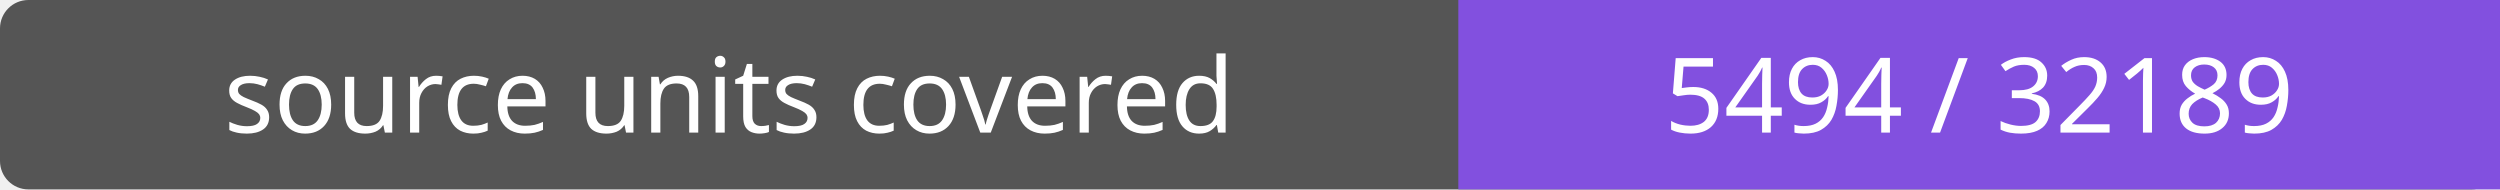
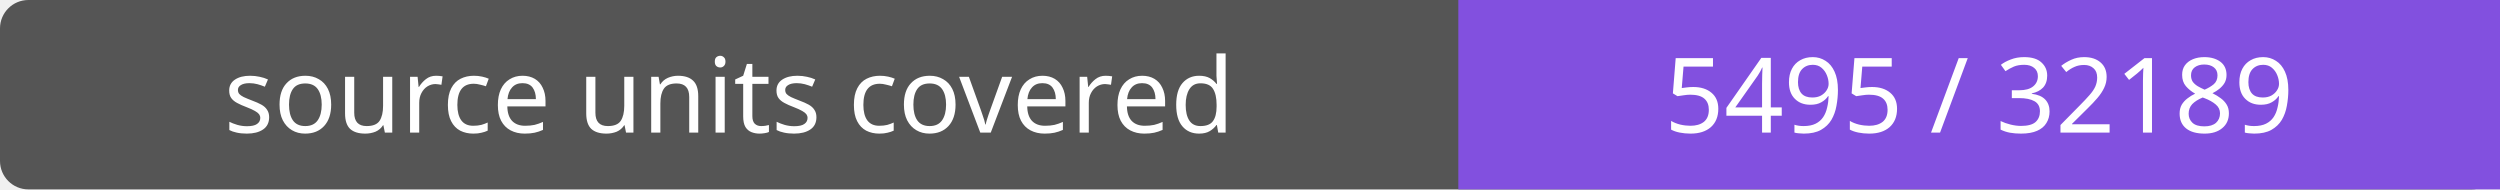
- <svg xmlns="http://www.w3.org/2000/svg" width="264" height="20" role="img" aria-label="source units covered: 5494 / 32189">
+ <svg xmlns="http://www.w3.org/2000/svg" width="264" height="20" role="img" aria-label="source units covered: 5495 / 32189">
  <rect width="264" height="20" rx="3" fill="#555" />
  <path fill="#8250df" d="M154 0h110v20H154z" />
  <g fill="#fff" text-anchor="middle" font-family="Verdana,sans-serif" font-size="11">
    <text x="77.0" y="14">source units covered</text>
-     <text x="209.0" y="14">5494 / 32189</text>
+     <text x="209.0" y="14">5495 / 32189</text>
  </g>
</svg>
